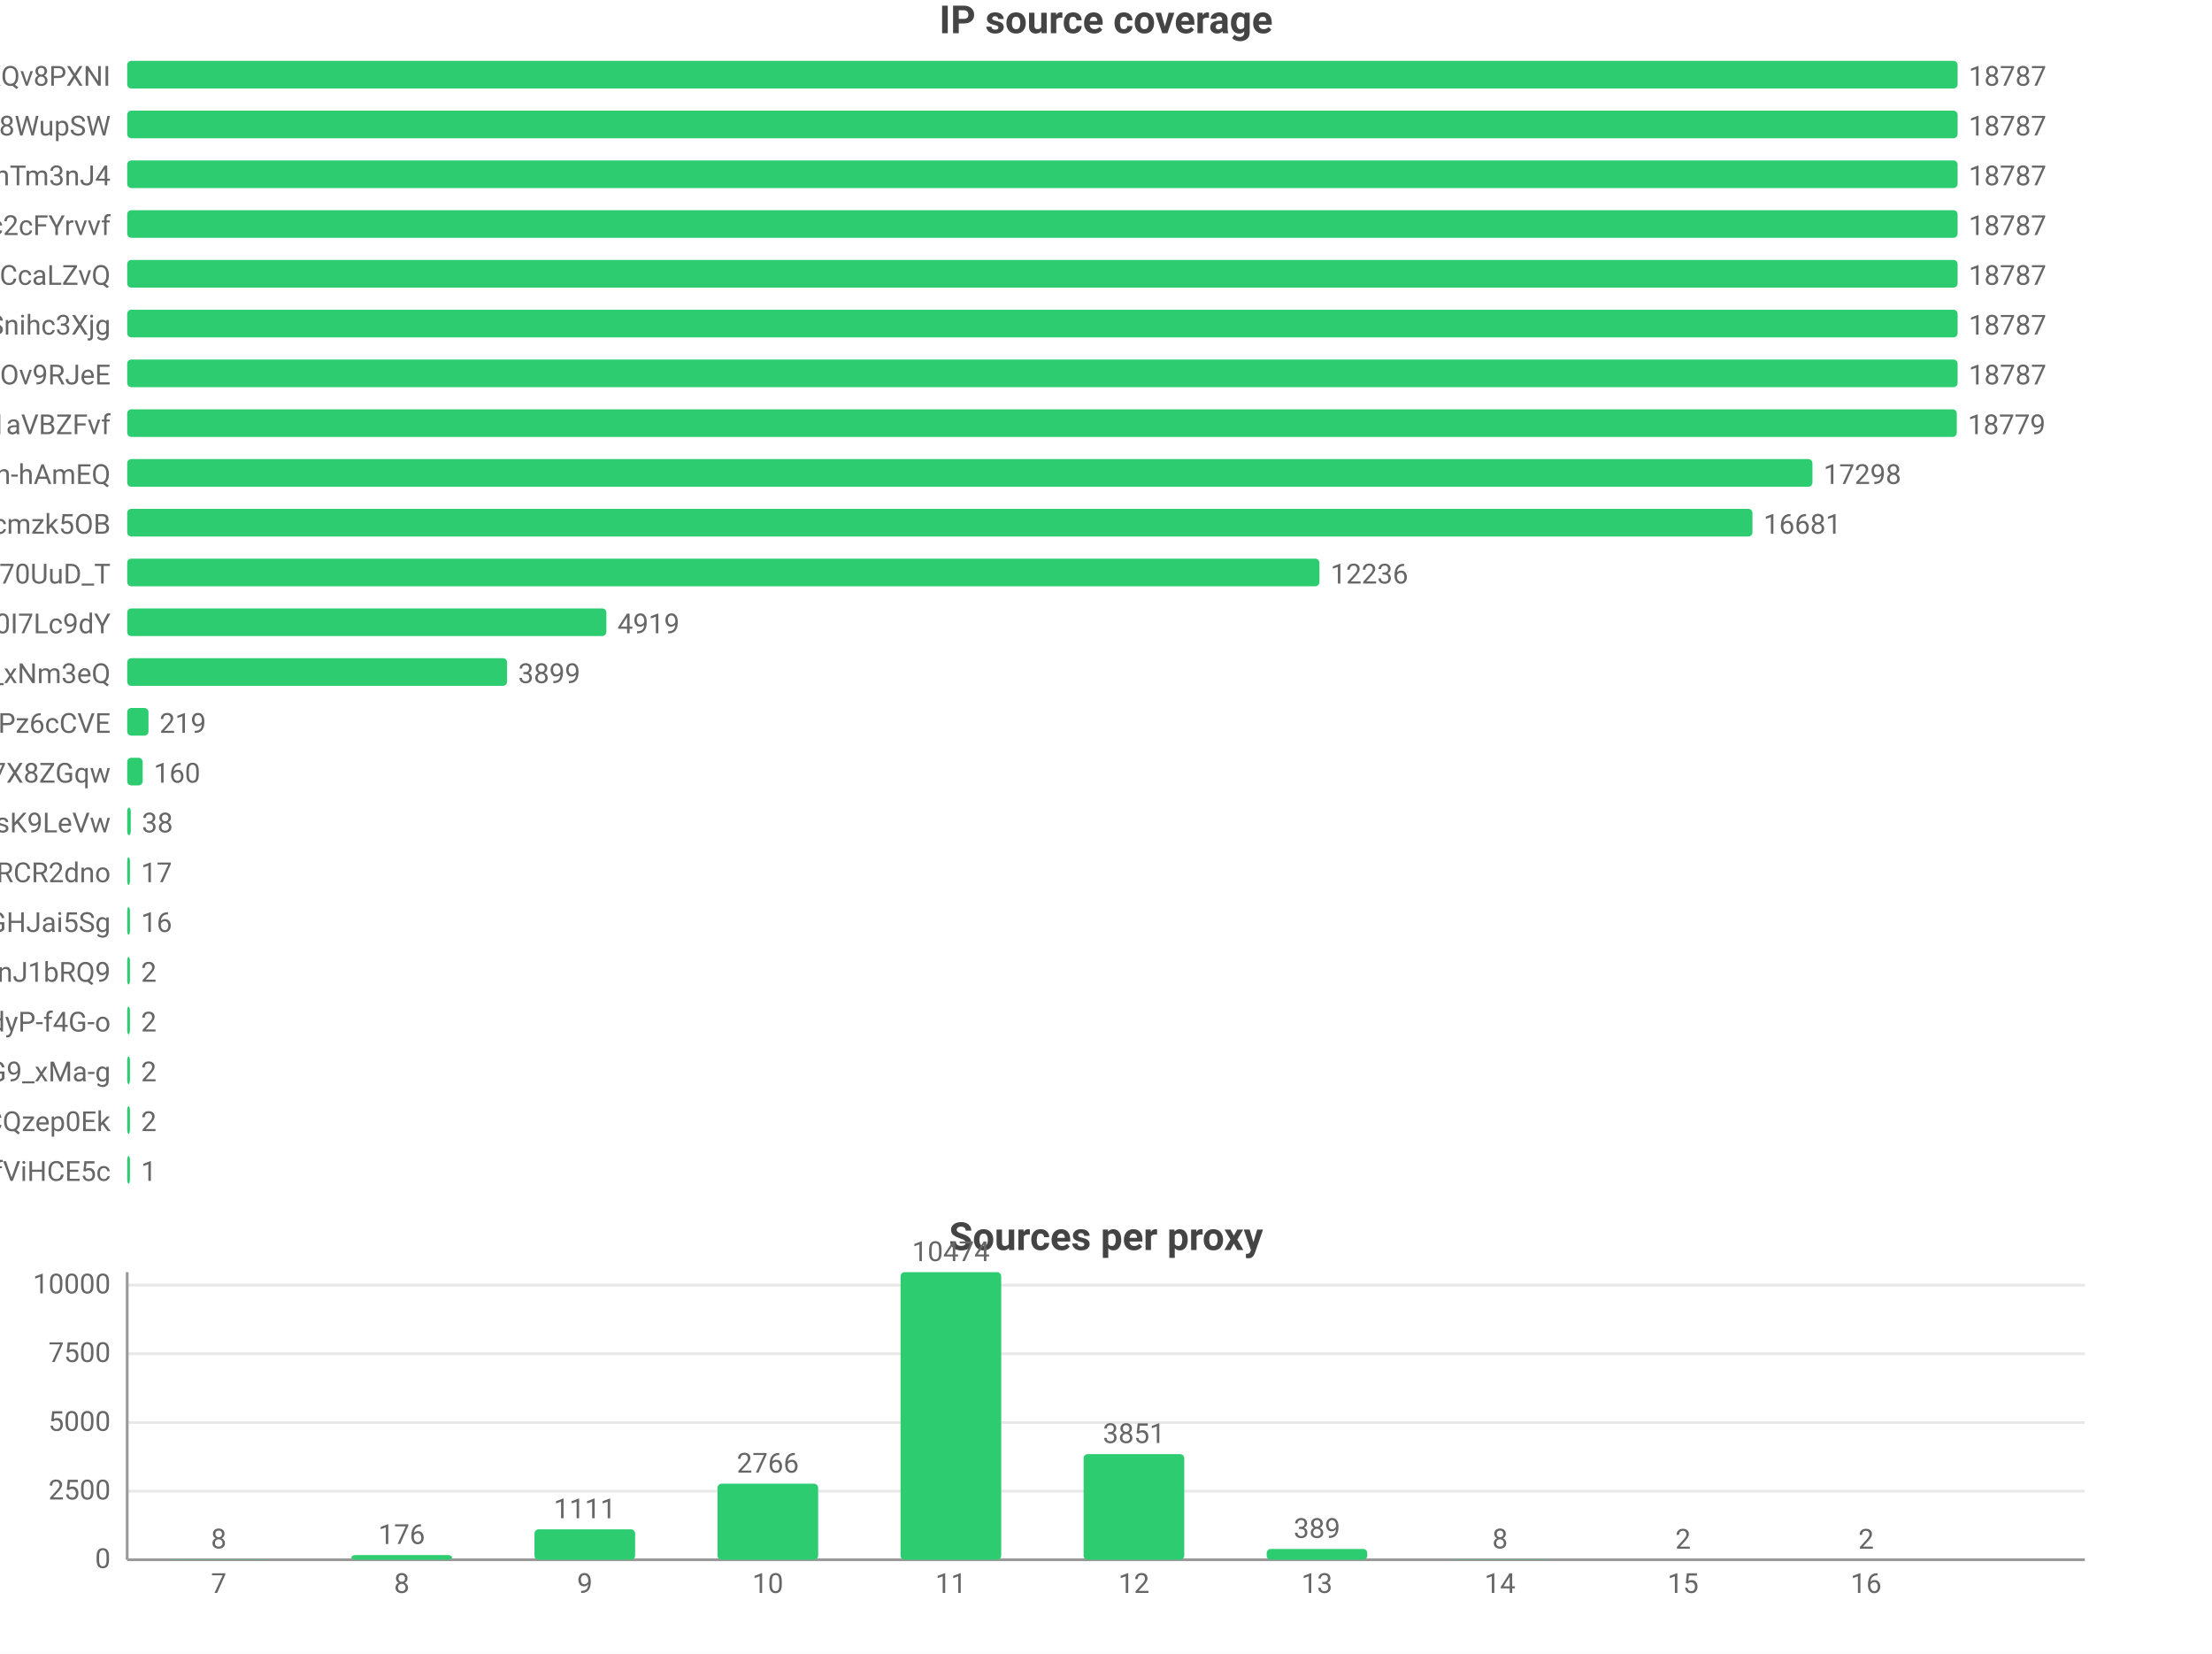
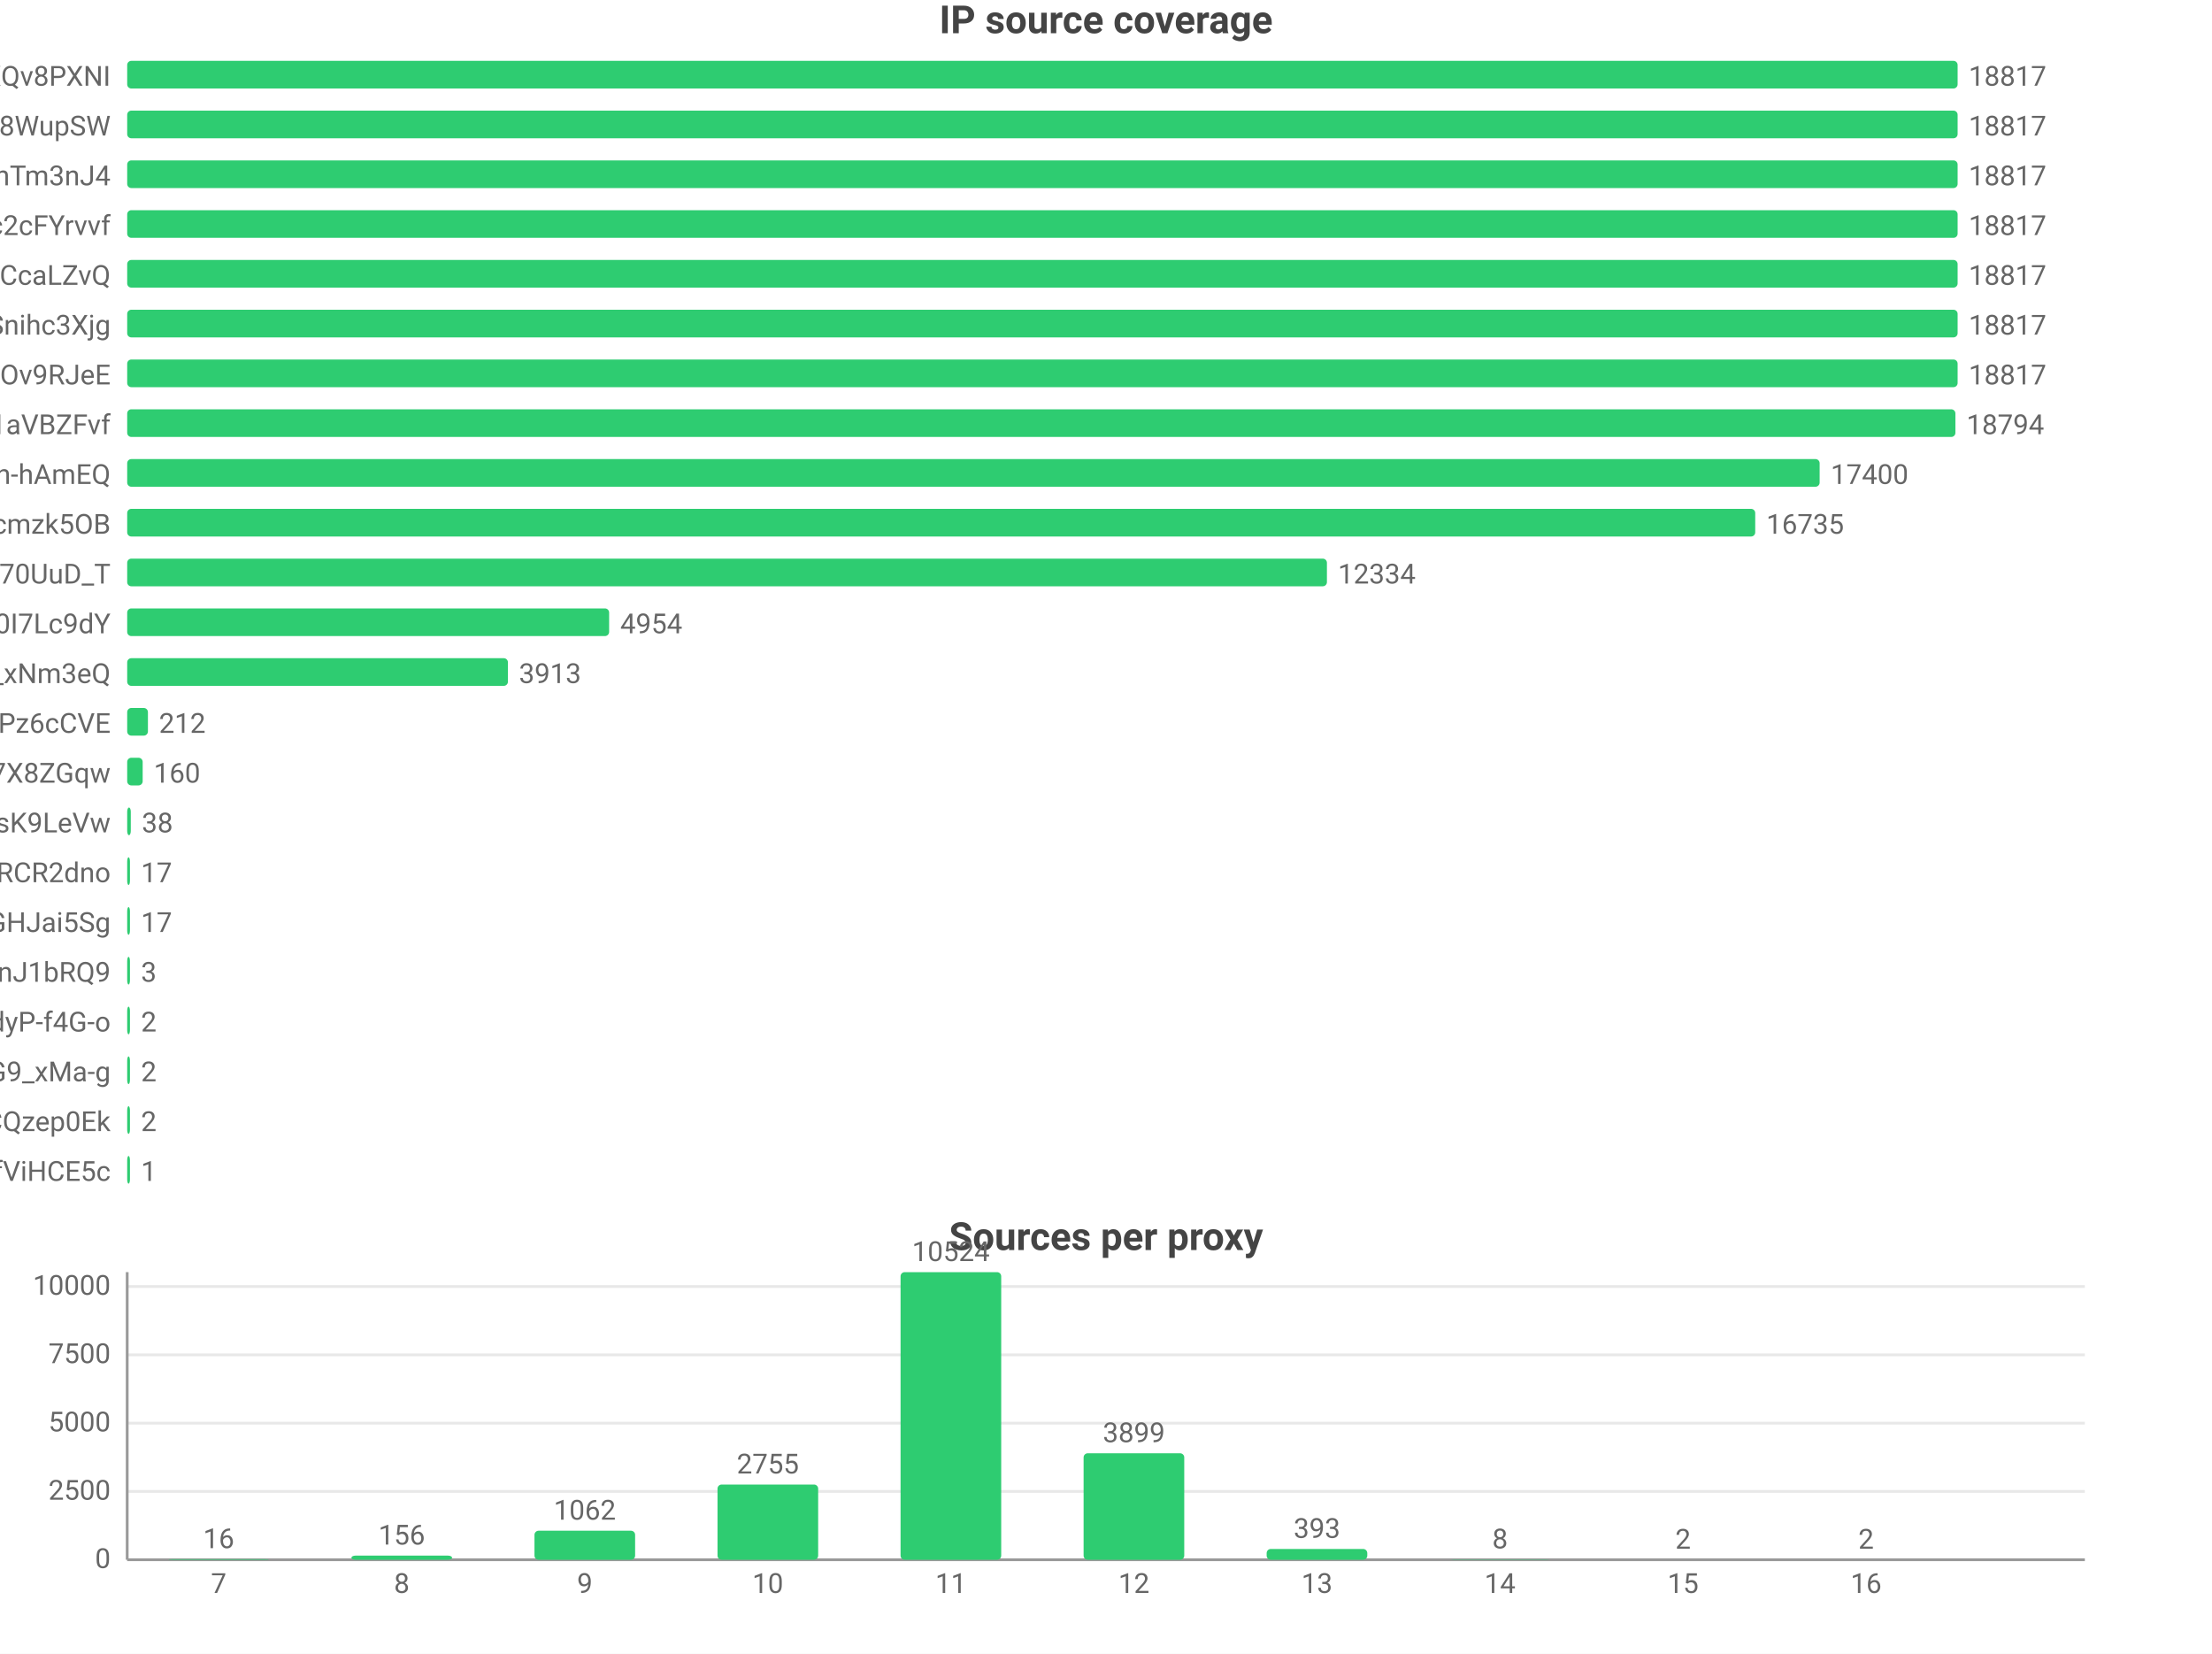
<svg xmlns="http://www.w3.org/2000/svg" width="800" height="598" viewBox="0 0 800 598">
  <rect width="800" height="598" fill="#ffffff" />
  <style>text{font-family:system-ui,-apple-system,'Segoe UI',Roboto,'PingFang SC','Microsoft YaHei','Noto Sans CJK SC',sans-serif}.g{stroke:#e8e8e8;stroke-width:1}.a{stroke:#999;stroke-width:1}.t{font-size:10px;fill:#666}.m{font-size:10px;text-anchor:middle;fill:#666}.e{font-size:10px;text-anchor:end;fill:#666}.l{font-size:11px;fill:#333}.tt{font-size:14px;font-weight:600;text-anchor:middle;fill:#444}.em{font-size:13px;text-anchor:middle;fill:#999}</style>
  <text class="tt" x="400.0" y="12">IP source coverage</text>
  <text class="e" x="40" y="31">rsrc_YmwQdEYueobUJ7o0R-mXQv8PXNI</text>
  <rect x="46" y="22" width="662" height="10" fill="#2ecc71" rx="1.5" />
-   <text class="t" x="712" y="31">18787</text>
+   <text class="t" x="712" y="31">18817</text>
  <text class="e" x="40" y="49">rsrc_Kf72a5Rnsi5l_-kq8f8WupSW</text>
  <rect x="46" y="40" width="662" height="10" fill="#2ecc71" rx="1.5" />
-   <text class="t" x="712" y="49">18787</text>
+   <text class="t" x="712" y="49">18817</text>
  <text class="e" x="40" y="67">rsrc_8J7Mvr-6DA7BBOtGFT3QhTm3nJ4</text>
  <rect x="46" y="58" width="662" height="10" fill="#2ecc71" rx="1.5" />
-   <text class="t" x="712" y="67">18787</text>
+   <text class="t" x="712" y="67">18817</text>
  <text class="e" x="40" y="85">rsrc_N0DphMQvqfO6-stc2cFYrvvf</text>
  <rect x="46" y="76" width="662" height="10" fill="#2ecc71" rx="1.5" />
-   <text class="t" x="712" y="85">18787</text>
+   <text class="t" x="712" y="85">18817</text>
  <text class="e" x="40" y="103">rsrc_y1f6AcnstjvbsPXVio2CcaLZvQ</text>
  <rect x="46" y="94" width="662" height="10" fill="#2ecc71" rx="1.5" />
-   <text class="t" x="712" y="103">18787</text>
+   <text class="t" x="712" y="103">18817</text>
  <text class="e" x="40" y="121">rsrc_udXhFfUWqS8V61wbeSoAvSnihc3Xjg</text>
  <rect x="46" y="112" width="662" height="10" fill="#2ecc71" rx="1.5" />
-   <text class="t" x="712" y="121">18787</text>
+   <text class="t" x="712" y="121">18817</text>
  <text class="e" x="40" y="139">rsrc_phRkyFPJDKAG-t3D4gC7qC7dOv9RJeE</text>
  <rect x="46" y="130" width="662" height="10" fill="#2ecc71" rx="1.5" />
-   <text class="t" x="712" y="139">18787</text>
+   <text class="t" x="712" y="139">18817</text>
  <text class="e" x="40" y="157">rsrc_3UBRP7wwxr0KCZcckKaO1aVBZFvf</text>
-   <rect x="46" y="148" width="661.7" height="10" fill="#2ecc71" rx="1.5" />
-   <text class="t" x="711.7" y="157">18779</text>
+   <rect x="46" y="148" width="661.2" height="10" fill="#2ecc71" rx="1.5" />
+   <text class="t" x="711.2" y="157">18794</text>
  <text class="e" x="40" y="175">rsrc_je3zDruIeQJtGRSh-hAmEQ</text>
-   <rect x="46" y="166" width="609.5" height="10" fill="#2ecc71" rx="1.5" />
-   <text class="t" x="659.5" y="175">17298</text>
+   <rect x="46" y="166" width="612.1" height="10" fill="#2ecc71" rx="1.5" />
+   <text class="t" x="662.1" y="175">17400</text>
  <text class="e" x="40" y="193">rsrc_K-0jAGBqjvCEp0Px6UbuWcmzk5OB</text>
-   <rect x="46" y="184" width="587.8" height="10" fill="#2ecc71" rx="1.5" />
-   <text class="t" x="637.8" y="193">16681</text>
+   <rect x="46" y="184" width="588.8" height="10" fill="#2ecc71" rx="1.5" />
+   <text class="t" x="638.8" y="193">16735</text>
  <text class="e" x="40" y="211">rsrc_Fe2TH426siPio70UuD_T</text>
-   <rect x="46" y="202" width="431.2" height="10" fill="#2ecc71" rx="1.5" />
-   <text class="t" x="481.2" y="211">12236</text>
+   <rect x="46" y="202" width="433.9" height="10" fill="#2ecc71" rx="1.5" />
+   <text class="t" x="483.9" y="211">12334</text>
  <text class="e" x="40" y="229">rsrc_zmdkNceYNtNIwTRnkeaDWUF0I7Lc9dY</text>
-   <rect x="46" y="220" width="173.3" height="10" fill="#2ecc71" rx="1.5" />
-   <text class="t" x="223.3" y="229">4919</text>
+   <rect x="46" y="220" width="174.3" height="10" fill="#2ecc71" rx="1.5" />
+   <text class="t" x="224.3" y="229">4954</text>
  <text class="e" x="40" y="247">rsrc_7HHr05kygIGY1_rUxDn2b0TfO3k_xNm3eQ</text>
-   <rect x="46" y="238" width="137.4" height="10" fill="#2ecc71" rx="1.5" />
-   <text class="t" x="187.4" y="247">3899</text>
+   <rect x="46" y="238" width="137.7" height="10" fill="#2ecc71" rx="1.5" />
+   <text class="t" x="187.7" y="247">3913</text>
  <text class="e" x="40" y="265">rsrc_px-TVSmoFaih-Nh3Pz6cCVE</text>
-   <rect x="46" y="256" width="7.7" height="10" fill="#2ecc71" rx="1.5" />
-   <text class="t" x="57.7" y="265">219</text>
+   <rect x="46" y="256" width="7.5" height="10" fill="#2ecc71" rx="1.5" />
+   <text class="t" x="57.5" y="265">212</text>
  <text class="e" x="40" y="283">rsrc_KOcHY0zSvSXOKReI9zIAibe_1GV7X8ZGqw</text>
  <rect x="46" y="274" width="5.6" height="10" fill="#2ecc71" rx="1.5" />
  <text class="t" x="55.6" y="283">160</text>
  <text class="e" x="40" y="301">rsrc_y4RErEyr_I92cDIOQHlsK9LeVw</text>
  <rect x="46" y="292" width="1.3" height="10" fill="#2ecc71" rx="1.5" />
  <text class="t" x="51.3" y="301">38</text>
  <text class="e" x="40" y="319">rsrc_-iwMUWtGMfvvmOs0VPBWChAcwcxiRCR2dno</text>
  <rect x="46" y="310" width="1" height="10" fill="#2ecc71" rx="1.5" />
  <text class="t" x="51" y="319">17</text>
  <text class="e" x="40" y="337">rsrc_yQvJePm0B6jHzCYC4GdGHJai5Sg</text>
  <rect x="46" y="328" width="1" height="10" fill="#2ecc71" rx="1.5" />
-   <text class="t" x="51" y="337">16</text>
+   <text class="t" x="51" y="337">17</text>
  <text class="e" x="40" y="355">rsrc_IutIxyjgURNKJ5AXGQxpTnJ1bRQ9</text>
  <rect x="46" y="346" width="1" height="10" fill="#2ecc71" rx="1.5" />
-   <text class="t" x="51" y="355">2</text>
+   <text class="t" x="51" y="355">3</text>
  <text class="e" x="40" y="373">rsrc_LrpbWUUO56eHIMwdJR00mtIdyP-f4G-o</text>
  <rect x="46" y="364" width="1" height="10" fill="#2ecc71" rx="1.5" />
  <text class="t" x="51" y="373">2</text>
  <text class="e" x="40" y="391">rsrc_mhMZad5MlA5mvFIFQPOn7nvnU_Q31HxiP8G9_xMa-g</text>
  <rect x="46" y="382" width="1" height="10" fill="#2ecc71" rx="1.5" />
  <text class="t" x="51" y="391">2</text>
  <text class="e" x="40" y="409">rsrc_YHZuHRaDa-DFv9_r3cDXeH-PeLACQzep0Ek</text>
  <rect x="46" y="400" width="1" height="10" fill="#2ecc71" rx="1.5" />
  <text class="t" x="51" y="409">2</text>
  <text class="e" x="40" y="427">rsrc_r5Qm4HD74aEPzYWaXJ5xTDmfViHCE5c</text>
  <rect x="46" y="418" width="1" height="10" fill="#2ecc71" rx="1.5" />
  <text class="t" x="51" y="427">1</text>
  <text class="tt" x="400.0" y="452">Sources per proxy</text>
  <line class="g" x1="46" y1="564" x2="754" y2="564" />
  <text class="e" x="40" y="567">0</text>
-   <line class="g" x1="46" y1="539.2" x2="754" y2="539.2" />
-   <text class="e" x="40" y="542.2">2500</text>
-   <line class="g" x1="46" y1="514.4" x2="754" y2="514.4" />
-   <text class="e" x="40" y="517.4">5000</text>
-   <line class="g" x1="46" y1="489.5" x2="754" y2="489.5" />
-   <text class="e" x="40" y="492.5">7500</text>
-   <line class="g" x1="46" y1="464.7" x2="754" y2="464.7" />
-   <text class="e" x="40" y="467.7">10000</text>
+   <line class="g" x1="46" y1="539.3" x2="754" y2="539.3" />
+   <text class="e" x="40" y="542.3">2500</text>
+   <line class="g" x1="46" y1="514.6" x2="754" y2="514.6" />
+   <text class="e" x="40" y="517.6">5000</text>
+   <line class="g" x1="46" y1="489.9" x2="754" y2="489.9" />
+   <text class="e" x="40" y="492.9">7500</text>
+   <line class="g" x1="46" y1="465.2" x2="754" y2="465.2" />
+   <text class="e" x="40" y="468.2">10000</text>
  <line class="a" x1="46" y1="460" x2="46" y2="564" />
  <line class="a" x1="46" y1="564" x2="754" y2="564" />
-   <rect x="60.9" y="563.9" width="36.4" height="0.1" fill="#2ecc71" rx="1.5" />
-   <text class="m" x="79.1" y="559.9">8</text>
+   <rect x="60.9" y="563.8" width="36.4" height="0.2" fill="#2ecc71" rx="1.5" />
+   <text class="m" x="79.1" y="559.8">16</text>
  <text class="m" x="79.1" y="576">7</text>
-   <rect x="127.1" y="562.3" width="36.4" height="1.7" fill="#2ecc71" rx="1.5" />
-   <text class="m" x="145.3" y="558.3">176</text>
+   <rect x="127.1" y="562.5" width="36.4" height="1.5" fill="#2ecc71" rx="1.5" />
+   <text class="m" x="145.3" y="558.5">156</text>
  <text class="m" x="145.3" y="576">8</text>
-   <rect x="193.3" y="553.0" width="36.4" height="11.0" fill="#2ecc71" rx="1.5" />
-   <text class="m" x="211.5" y="549.0">1111</text>
+   <rect x="193.3" y="553.5" width="36.4" height="10.5" fill="#2ecc71" rx="1.5" />
+   <text class="m" x="211.5" y="549.5">1062</text>
  <text class="m" x="211.5" y="576">9</text>
-   <rect x="259.5" y="536.5" width="36.4" height="27.5" fill="#2ecc71" rx="1.5" />
-   <text class="m" x="277.7" y="532.5">2766</text>
+   <rect x="259.5" y="536.8" width="36.4" height="27.2" fill="#2ecc71" rx="1.5" />
+   <text class="m" x="277.7" y="532.8">2755</text>
  <text class="m" x="277.7" y="576">10</text>
  <rect x="325.7" y="460" width="36.4" height="104" fill="#2ecc71" rx="1.5" />
-   <text class="m" x="343.9" y="456">10474</text>
+   <text class="m" x="343.9" y="456">10524</text>
  <text class="m" x="343.9" y="576">11</text>
-   <rect x="391.9" y="525.8" width="36.4" height="38.2" fill="#2ecc71" rx="1.5" />
-   <text class="m" x="410.1" y="521.8">3851</text>
+   <rect x="391.9" y="525.5" width="36.4" height="38.5" fill="#2ecc71" rx="1.5" />
+   <text class="m" x="410.1" y="521.5">3899</text>
  <text class="m" x="410.1" y="576">12</text>
  <rect x="458.1" y="560.1" width="36.4" height="3.9" fill="#2ecc71" rx="1.5" />
-   <text class="m" x="476.3" y="556.1">389</text>
+   <text class="m" x="476.3" y="556.1">393</text>
  <text class="m" x="476.3" y="576">13</text>
  <rect x="524.3" y="563.9" width="36.4" height="0.1" fill="#2ecc71" rx="1.5" />
  <text class="m" x="542.5" y="559.9">8</text>
  <text class="m" x="542.5" y="576">14</text>
  <rect x="590.5" y="564.0" width="36.4" height="0.0" fill="#2ecc71" rx="1.5" />
  <text class="m" x="608.7" y="560.0">2</text>
  <text class="m" x="608.7" y="576">15</text>
  <rect x="656.7" y="564.0" width="36.4" height="0.0" fill="#2ecc71" rx="1.5" />
  <text class="m" x="674.9" y="560.0">2</text>
  <text class="m" x="674.9" y="576">16</text>
</svg>
